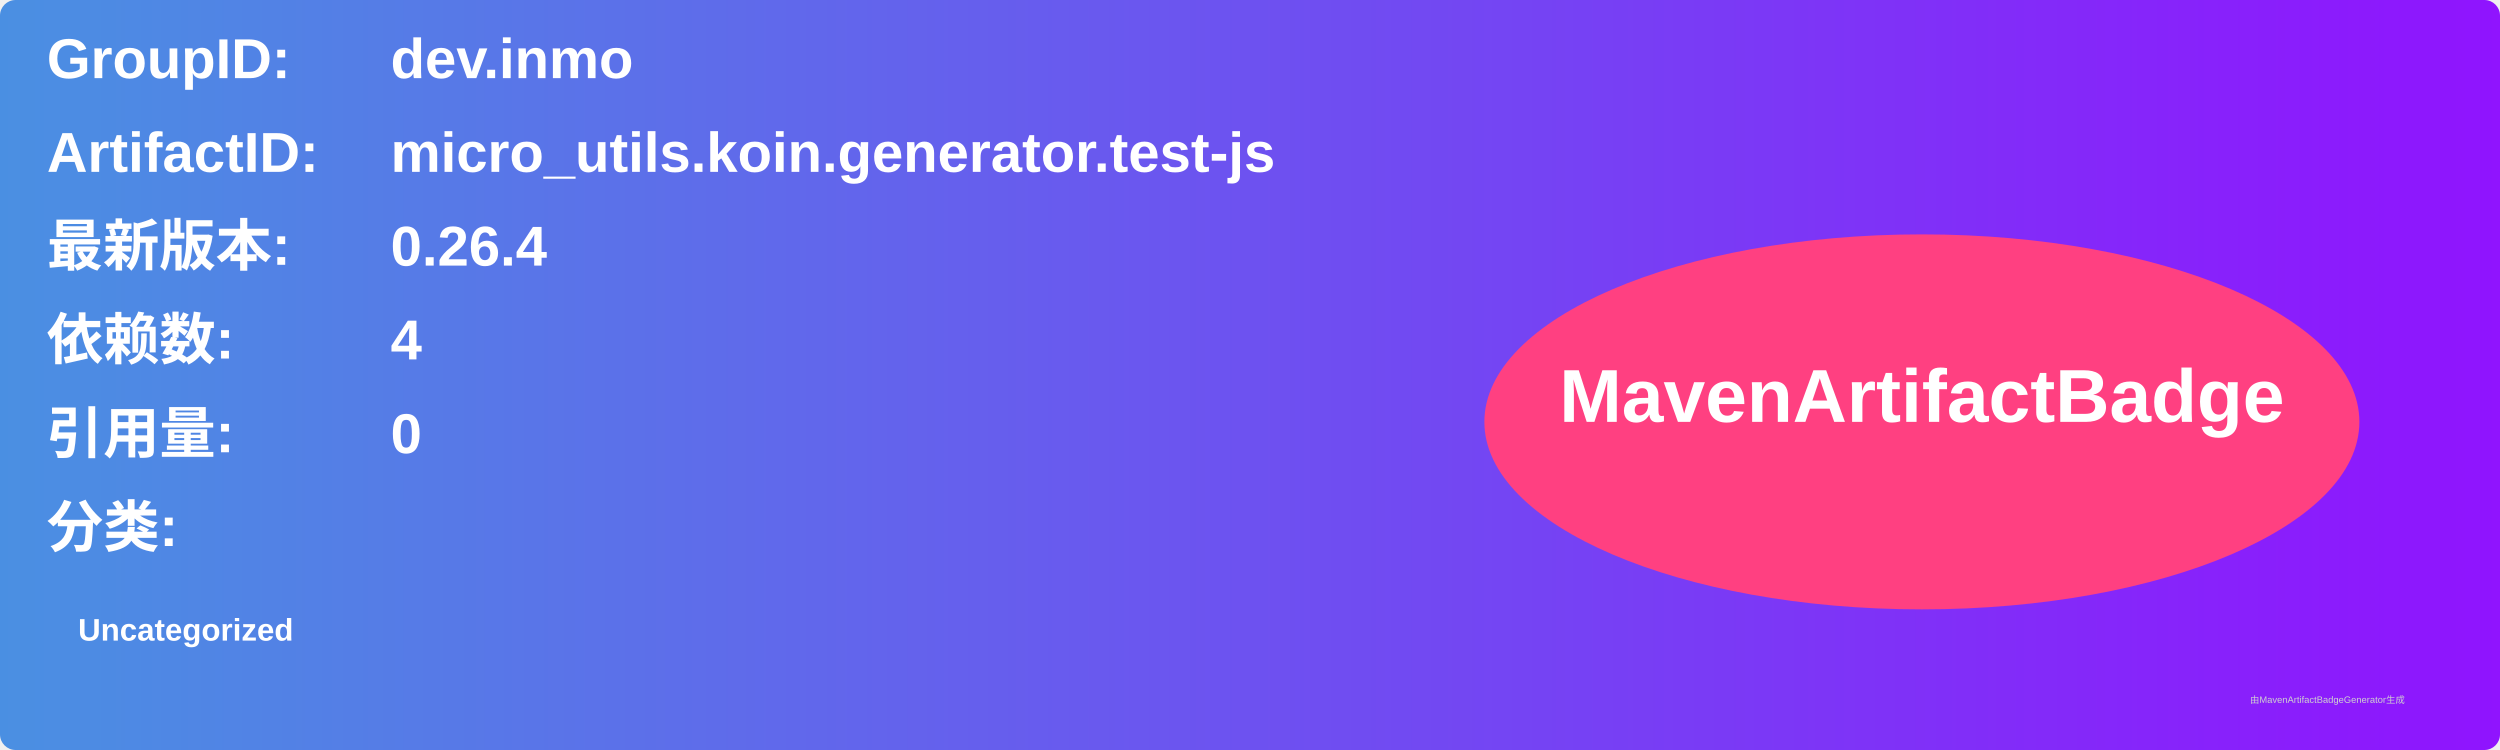
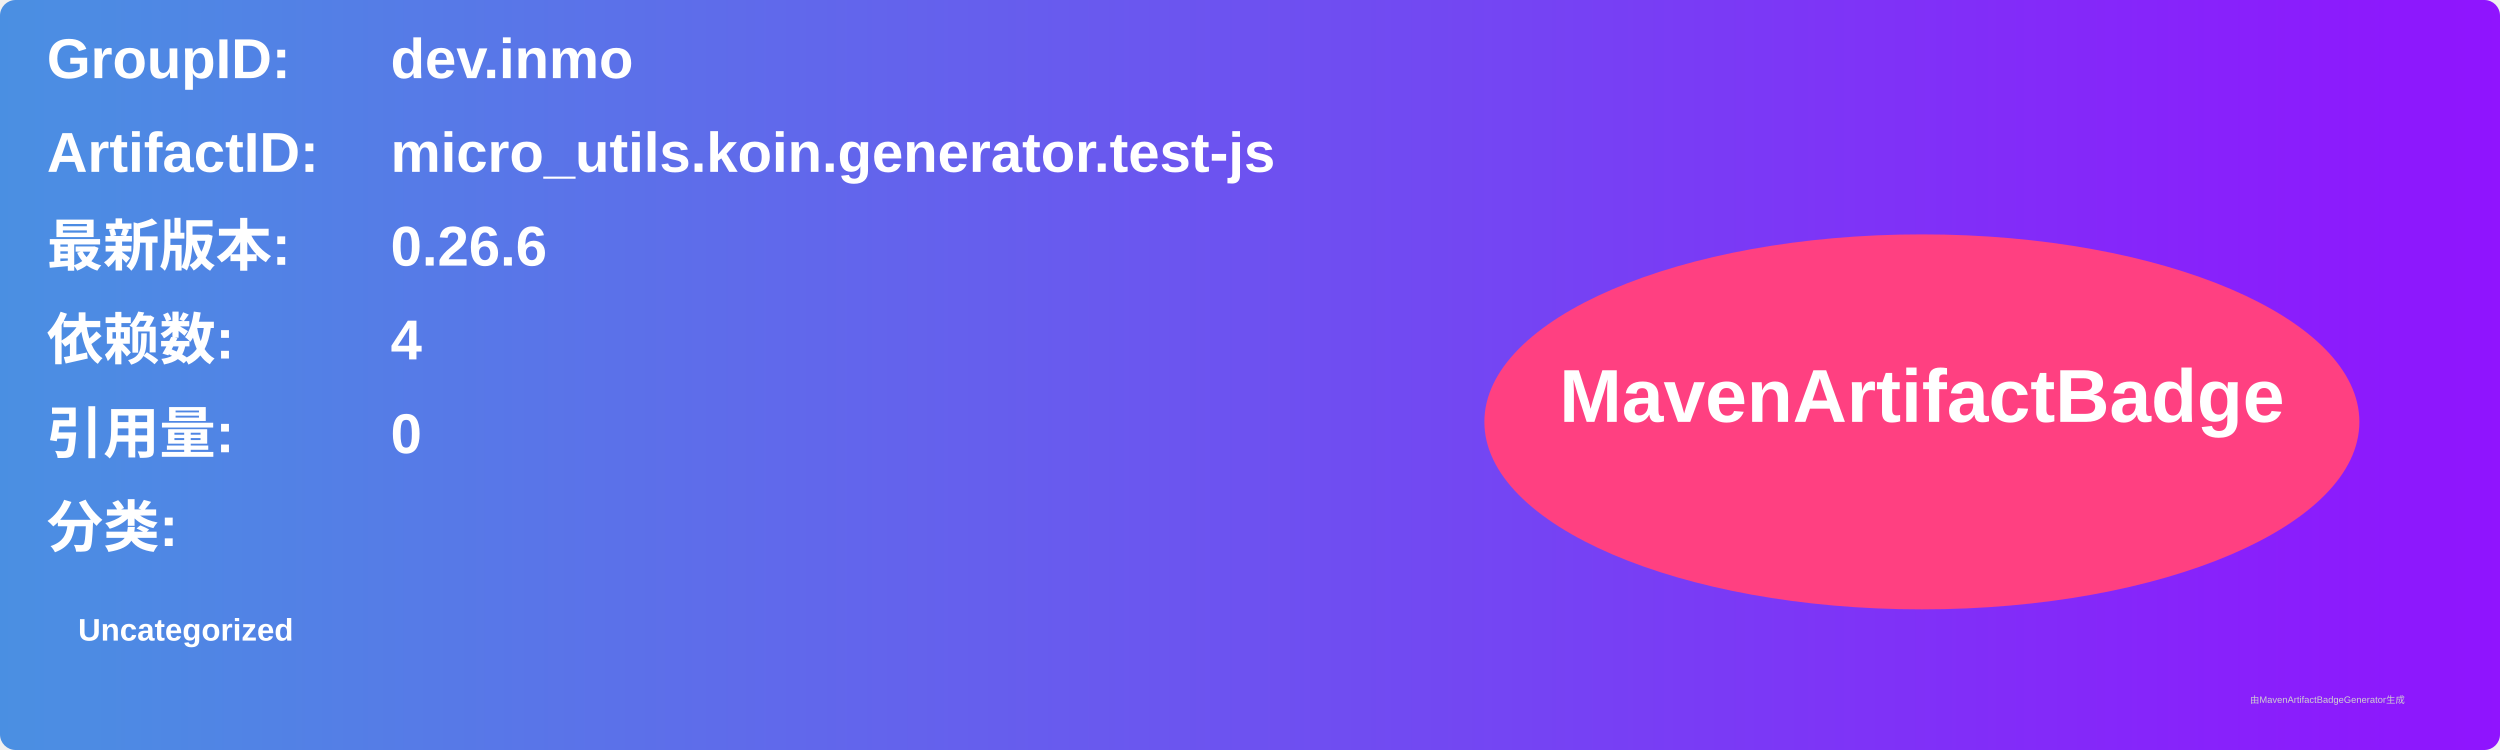
<svg xmlns="http://www.w3.org/2000/svg" width="800" height="240" viewBox="0 0 800 240">
  <linearGradient id="grad" x1="0%" y1="0%" x2="100%" y2="0%">
    <stop offset="0%" stop-color="#4a90e2" />
    <stop offset="100%" stop-color="#9013fe" />
  </linearGradient>
  <rect width="100%" height="100%" rx="5" ry="5" fill="url(#grad)" />
  <g transform="translate(15, 15)">
    <text x="0" y="10" font-family="Arial" font-size="18" fill="white" font-weight="bold" width="260">GroupID:</text>
    <text x="110" y="10" font-family="Arial" font-size="18" fill="white" font-weight="bold" width="460">dev.inmo</text>
    <text x="0" y="40" font-family="Arial" font-size="18" fill="white" font-weight="bold" width="260">ArtifactID:</text>
    <text x="110" y="40" font-family="Arial" font-size="18" fill="white" font-weight="bold" width="460">micro_utils.koin.generator.test-js</text>
    <text x="0" y="70" font-family="Arial" font-size="18" fill="white" font-weight="bold">最新版本:</text>
    <text x="110" y="70" font-family="Arial" font-size="18" fill="white" font-weight="bold">
-       <tspan font-weight="bold">0.26.4</tspan>
+       <tspan font-weight="bold">0.26.6</tspan>
    </text>
    <text x="0" y="100" font-family="Arial" font-size="18" fill="white" font-weight="bold">依赖数: </text>
    <text x="110" y="100" font-family="Arial" font-size="18" fill="white">
      <tspan font-weight="bold">4</tspan>
    </text>
    <text x="0" y="130" font-family="Arial" font-size="18" fill="white" font-weight="bold">引用量: </text>
    <text x="110" y="130" font-family="Arial" font-size="18" fill="white">
      <tspan font-weight="bold">0</tspan>
    </text>
    <text x="0" y="160" font-family="Arial" font-size="18" fill="white" font-weight="bold">分类:</text>
    <text x="10" y="190" font-family="Arial" font-size="10" fill="white">
      <tspan font-weight="bold">Uncategorized</tspan>
    </text>
    <ellipse cx="600" cy="120" rx="140" ry="60" fill="#ff4081" />
    <text x="600" y="120" text-anchor="middle" font-family="Arial" font-size="24" fill="white" font-weight="bold">MavenArtifactBadge</text>
  </g>
  <text x="720" y="225" font-family="Arial" font-size="3" fill="#d0d0d0">由MavenArtifactBadgeGenerator生成</text>
</svg>
